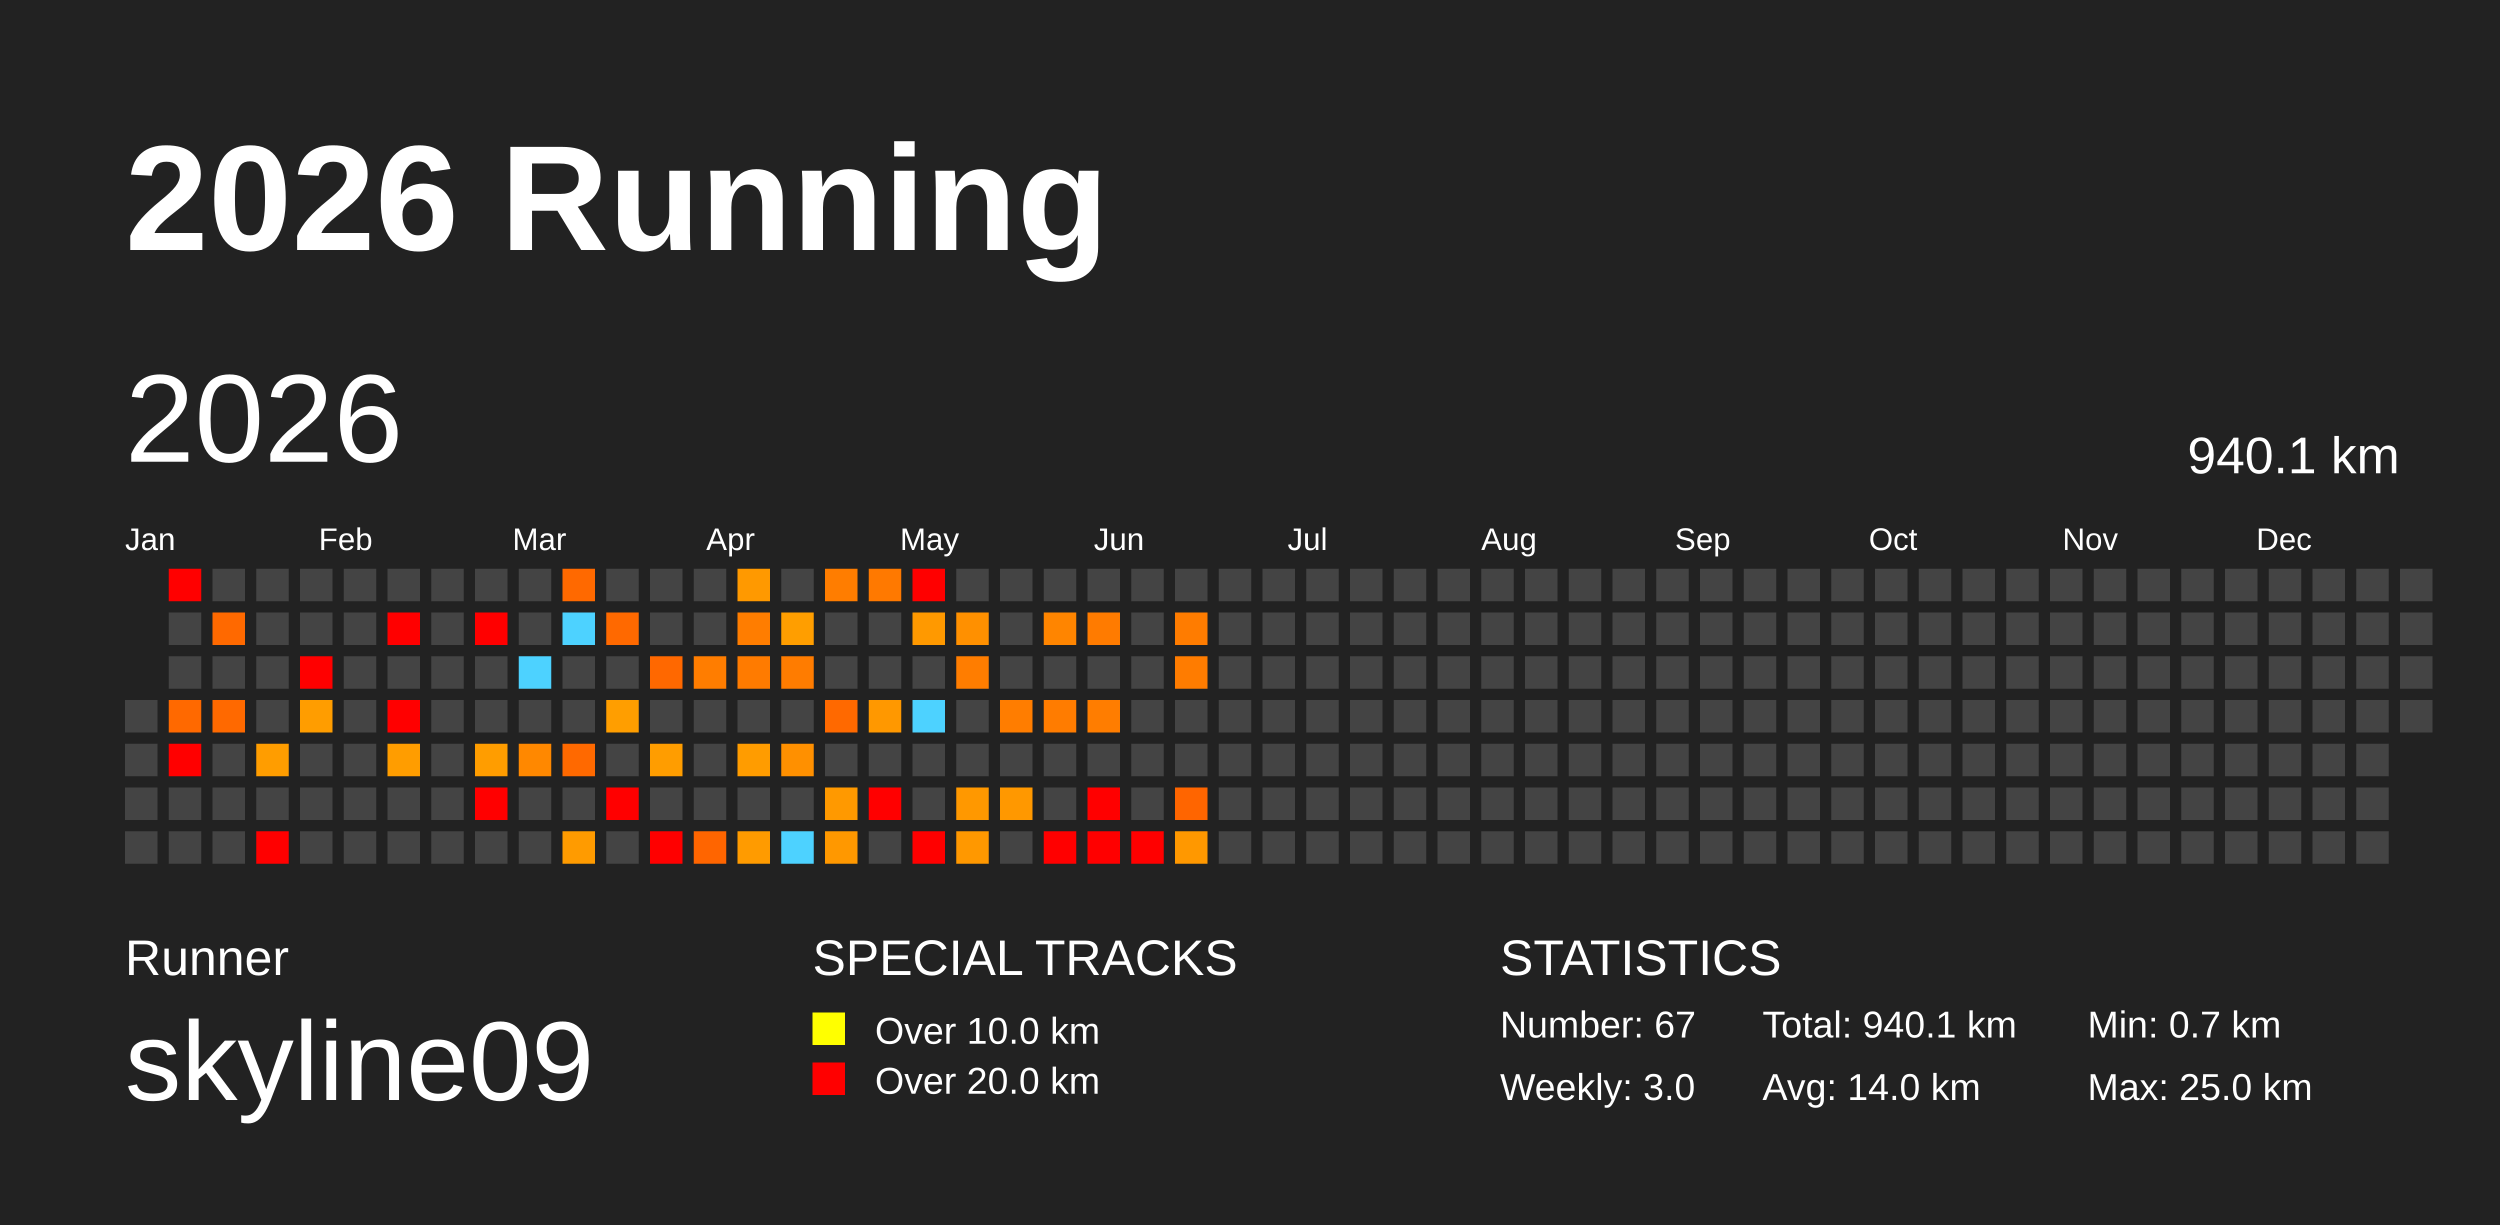
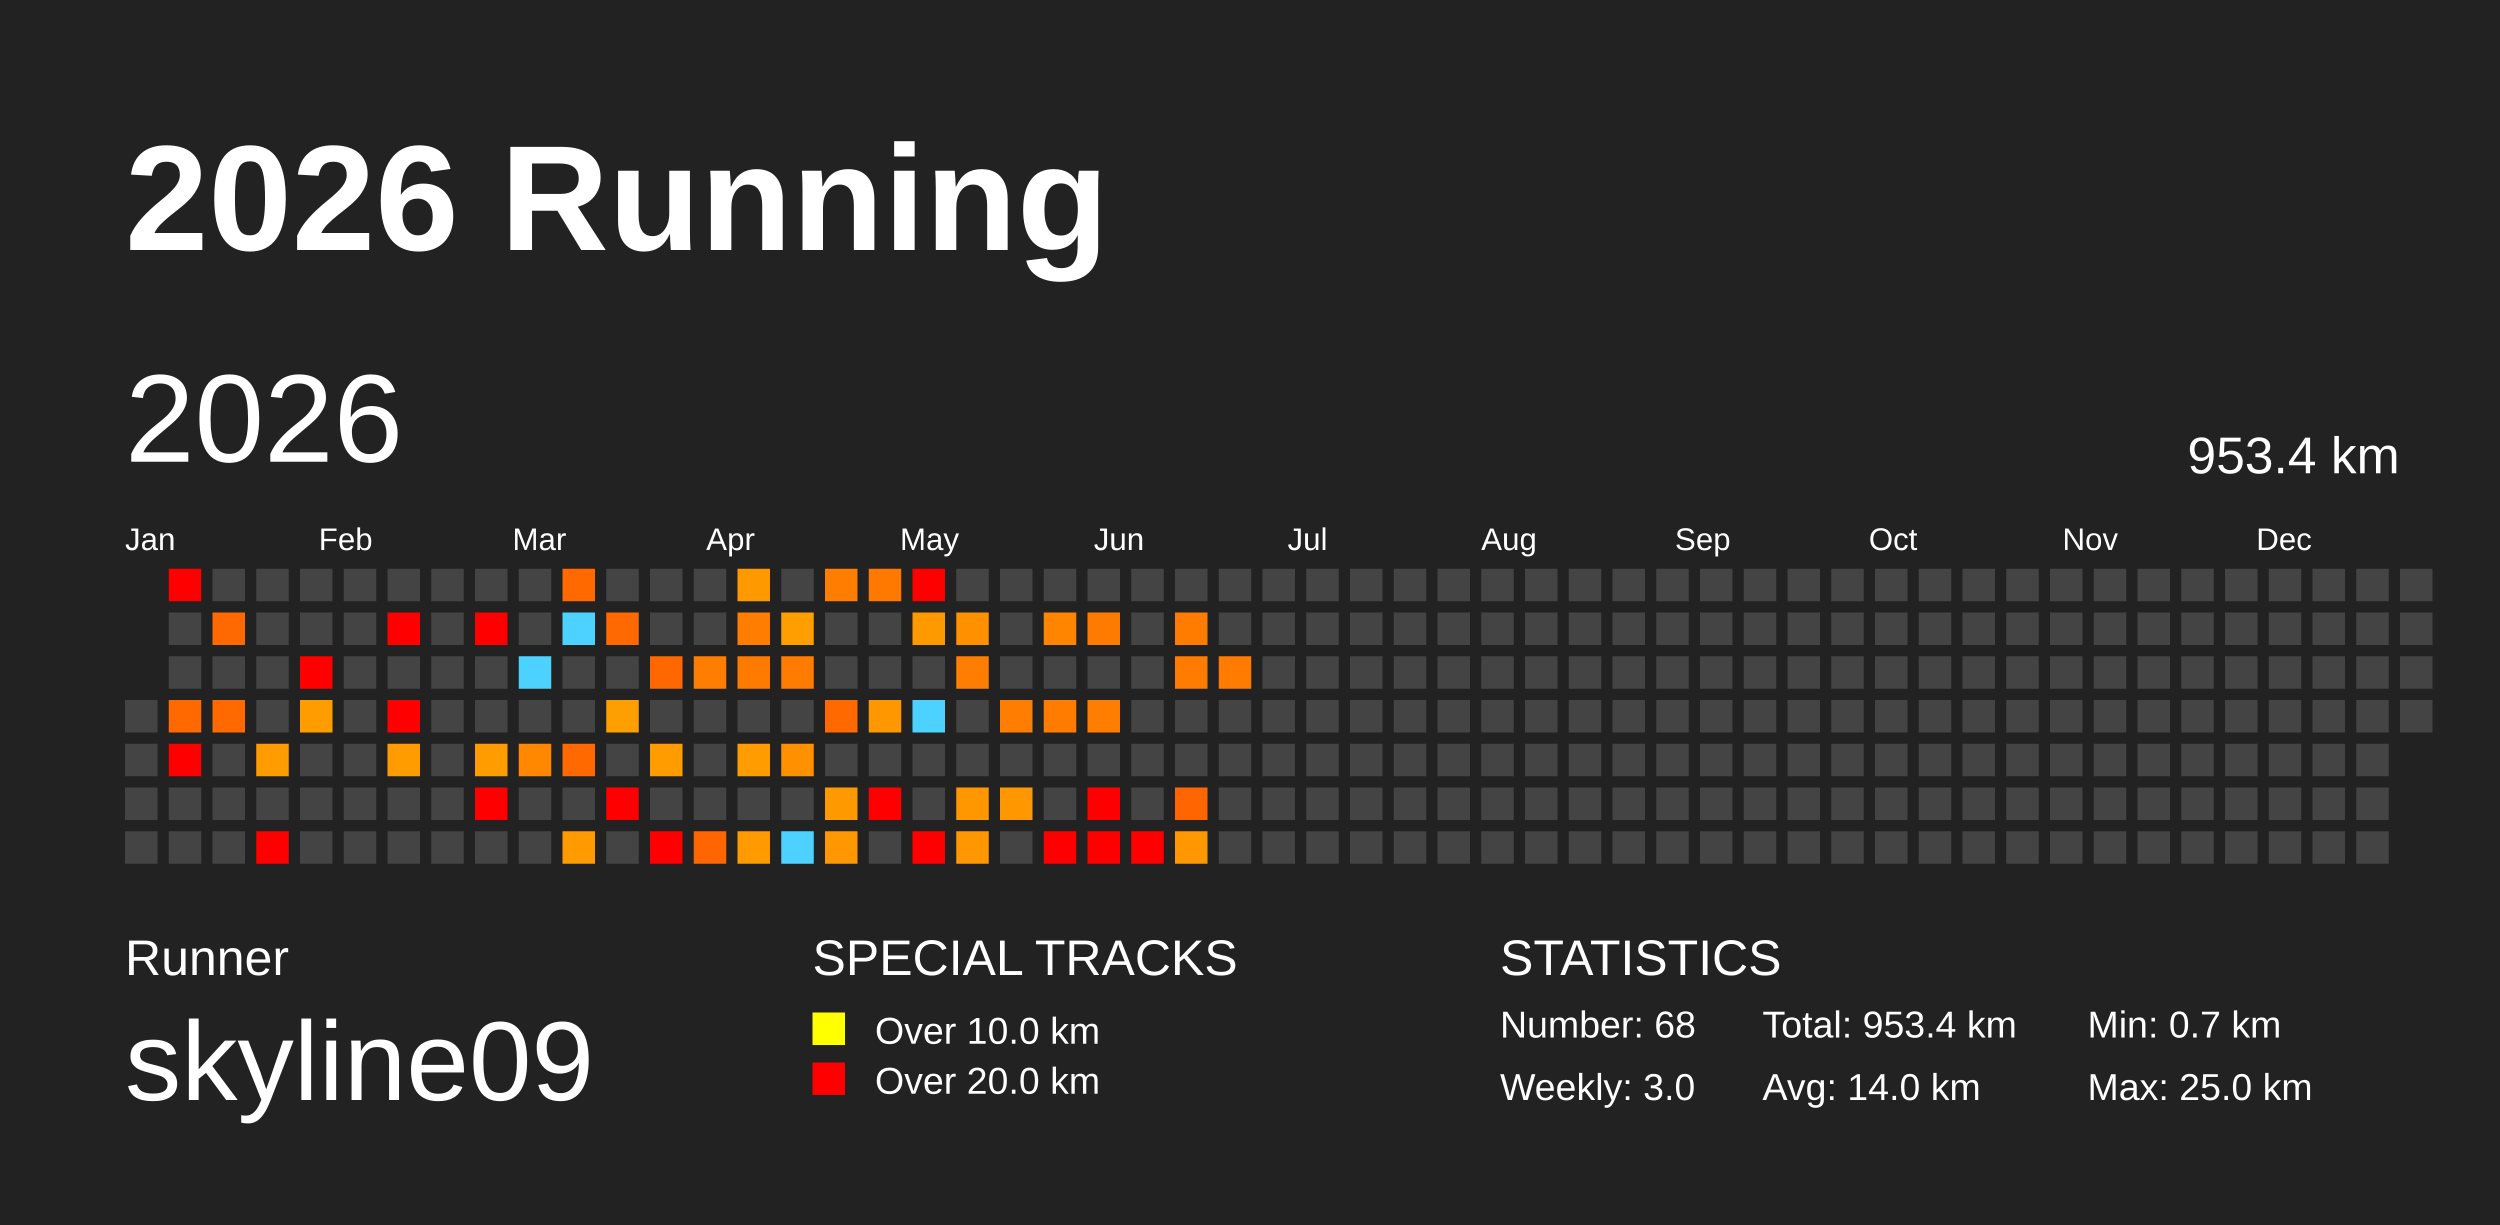
<svg xmlns="http://www.w3.org/2000/svg" baseProfile="full" height="98mm" version="1.1" viewBox="0,0,200,98" width="200mm">
  <defs />
  <rect fill="#222222" height="98" width="200" x="0" y="0" />
  <text fill="#FFFFFF" style="font-size:12px; font-family:Arial; font-weight:bold;" x="10" y="20">2026 Running</text>
  <text fill="#FFFFFF" style="font-size:4px; font-family:Arial" x="10" y="78">Runner</text>
  <text fill="#FFFFFF" style="font-size:9px; font-family:Arial" x="10" y="88">skyline09</text>
  <text fill="#FFFFFF" style="font-size:4px; font-family:Arial" x="65" y="78">SPECIAL TRACKS</text>
  <rect fill="yellow" height="2.6" width="2.6" x="65" y="81" />
  <text fill="#FFFFFF" style="font-size:3px; font-family:Arial" x="70" y="83.5">Over 10.0 km</text>
  <rect fill="red" height="2.6" width="2.6" x="65" y="85" />
  <text fill="#FFFFFF" style="font-size:3px; font-family:Arial" x="70" y="87.5">Over 20.0 km</text>
  <text fill="#FFFFFF" style="font-size:4px; font-family:Arial" x="120" y="78">STATISTICS</text>
-   <text fill="#FFFFFF" style="font-size:3px; font-family:Arial" x="120" y="83">Number: 67</text>
+   <text fill="#FFFFFF" style="font-size:3px; font-family:Arial" x="120" y="83">Number: 68</text>
  <text fill="#FFFFFF" style="font-size:3px; font-family:Arial" x="120" y="88">Weekly: 3.0</text>
-   <text fill="#FFFFFF" style="font-size:3px; font-family:Arial" x="141" y="83">Total: 940.1 km</text>
+   <text fill="#FFFFFF" style="font-size:3px; font-family:Arial" x="141" y="83">Total: 953.4 km</text>
  <text fill="#FFFFFF" style="font-size:3px; font-family:Arial" x="141" y="88">Avg: 14.0 km</text>
  <text fill="#FFFFFF" style="font-size:3px; font-family:Arial" x="167" y="83">Min: 0.7 km</text>
  <text fill="#FFFFFF" style="font-size:3px; font-family:Arial" x="167" y="88">Max: 25.0 km</text>
  <text dominant-baseline="hanging" fill="#FFFFFF" style="font-size:10.0px; font-family:Arial;" x="10" y="30">2026</text>
-   <text dominant-baseline="hanging" fill="#FFFFFF" style="font-size:4.125px; font-family:Arial;" x="175" y="35">940.1 km</text>
+   <text dominant-baseline="hanging" fill="#FFFFFF" style="font-size:4.125px; font-family:Arial;" x="175" y="35">953.4 km</text>
  <text fill="#FFFFFF" style="font-size:2.5px; font-family:Arial" x="10.0" y="44">Jan</text>
  <text fill="#FFFFFF" style="font-size:2.5px; font-family:Arial" x="25.5" y="44">Feb</text>
  <text fill="#FFFFFF" style="font-size:2.5px; font-family:Arial" x="41.0" y="44">Mar</text>
  <text fill="#FFFFFF" style="font-size:2.5px; font-family:Arial" x="56.5" y="44">Apr</text>
  <text fill="#FFFFFF" style="font-size:2.5px; font-family:Arial" x="72.0" y="44">May</text>
  <text fill="#FFFFFF" style="font-size:2.5px; font-family:Arial" x="87.5" y="44">Jun</text>
  <text fill="#FFFFFF" style="font-size:2.5px; font-family:Arial" x="103.0" y="44">Jul</text>
  <text fill="#FFFFFF" style="font-size:2.5px; font-family:Arial" x="118.5" y="44">Aug</text>
  <text fill="#FFFFFF" style="font-size:2.5px; font-family:Arial" x="134.0" y="44">Sep</text>
  <text fill="#FFFFFF" style="font-size:2.5px; font-family:Arial" x="149.5" y="44">Oct</text>
  <text fill="#FFFFFF" style="font-size:2.5px; font-family:Arial" x="165.0" y="44">Nov</text>
  <text fill="#FFFFFF" style="font-size:2.5px; font-family:Arial" x="180.5" y="44">Dec</text>
  <rect fill="#444444" height="2.6" width="2.6" x="10.0" y="56.0" />
  <rect fill="#444444" height="2.6" width="2.6" x="10.0" y="59.5" />
  <rect fill="#444444" height="2.6" width="2.6" x="10.0" y="63.0" />
  <rect fill="#444444" height="2.6" width="2.6" x="10.0" y="66.5" />
  <rect fill="red" height="2.6" width="2.6" x="13.5" y="45.5" />
  <rect fill="#444444" height="2.6" width="2.6" x="13.5" y="49.0" />
  <rect fill="#444444" height="2.6" width="2.6" x="13.5" y="52.5" />
  <rect fill="#ff6900" height="2.6" width="2.6" x="13.5" y="56.0" />
  <rect fill="red" height="2.6" width="2.6" x="13.5" y="59.5" />
  <rect fill="#444444" height="2.6" width="2.6" x="13.5" y="63.0" />
  <rect fill="#444444" height="2.6" width="2.6" x="13.5" y="66.5" />
  <rect fill="#444444" height="2.6" width="2.6" x="17.0" y="45.5" />
  <rect fill="#ff6900" height="2.6" width="2.6" x="17.0" y="49.0" />
  <rect fill="#444444" height="2.6" width="2.6" x="17.0" y="52.5" />
  <rect fill="#ff6900" height="2.6" width="2.6" x="17.0" y="56.0" />
  <rect fill="#444444" height="2.6" width="2.6" x="17.0" y="59.5" />
  <rect fill="#444444" height="2.6" width="2.6" x="17.0" y="63.0" />
  <rect fill="#444444" height="2.6" width="2.6" x="17.0" y="66.5" />
  <rect fill="#444444" height="2.6" width="2.6" x="20.5" y="45.5" />
  <rect fill="#444444" height="2.6" width="2.6" x="20.5" y="49.0" />
  <rect fill="#444444" height="2.6" width="2.6" x="20.5" y="52.5" />
  <rect fill="#444444" height="2.6" width="2.6" x="20.5" y="56.0" />
  <rect fill="#ff9d00" height="2.6" width="2.6" x="20.5" y="59.5" />
  <rect fill="#444444" height="2.6" width="2.6" x="20.5" y="63.0" />
  <rect fill="red" height="2.6" width="2.6" x="20.5" y="66.5" />
  <rect fill="#444444" height="2.6" width="2.6" x="24.0" y="45.5" />
  <rect fill="#444444" height="2.6" width="2.6" x="24.0" y="49.0" />
  <rect fill="red" height="2.6" width="2.6" x="24.0" y="52.5" />
  <rect fill="#ff9d00" height="2.6" width="2.6" x="24.0" y="56.0" />
  <rect fill="#444444" height="2.6" width="2.6" x="24.0" y="59.5" />
  <rect fill="#444444" height="2.6" width="2.6" x="24.0" y="63.0" />
  <rect fill="#444444" height="2.6" width="2.6" x="24.0" y="66.5" />
  <rect fill="#444444" height="2.6" width="2.6" x="27.5" y="45.5" />
  <rect fill="#444444" height="2.6" width="2.6" x="27.5" y="49.0" />
  <rect fill="#444444" height="2.6" width="2.6" x="27.5" y="52.5" />
  <rect fill="#444444" height="2.6" width="2.6" x="27.5" y="56.0" />
  <rect fill="#444444" height="2.6" width="2.6" x="27.5" y="59.5" />
  <rect fill="#444444" height="2.6" width="2.6" x="27.5" y="63.0" />
  <rect fill="#444444" height="2.6" width="2.6" x="27.5" y="66.5" />
  <rect fill="#444444" height="2.6" width="2.6" x="31.0" y="45.5" />
  <rect fill="red" height="2.6" width="2.6" x="31.0" y="49.0" />
  <rect fill="#444444" height="2.6" width="2.6" x="31.0" y="52.5" />
  <rect fill="red" height="2.6" width="2.6" x="31.0" y="56.0" />
  <rect fill="#ff9d00" height="2.6" width="2.6" x="31.0" y="59.5" />
  <rect fill="#444444" height="2.6" width="2.6" x="31.0" y="63.0" />
  <rect fill="#444444" height="2.6" width="2.6" x="31.0" y="66.5" />
  <rect fill="#444444" height="2.6" width="2.6" x="34.5" y="45.5" />
  <rect fill="#444444" height="2.6" width="2.6" x="34.5" y="49.0" />
  <rect fill="#444444" height="2.6" width="2.6" x="34.5" y="52.5" />
  <rect fill="#444444" height="2.6" width="2.6" x="34.5" y="56.0" />
  <rect fill="#444444" height="2.6" width="2.6" x="34.5" y="59.5" />
  <rect fill="#444444" height="2.6" width="2.6" x="34.5" y="63.0" />
  <rect fill="#444444" height="2.6" width="2.6" x="34.5" y="66.5" />
  <rect fill="#444444" height="2.6" width="2.6" x="38.0" y="45.5" />
  <rect fill="red" height="2.6" width="2.6" x="38.0" y="49.0" />
  <rect fill="#444444" height="2.6" width="2.6" x="38.0" y="52.5" />
  <rect fill="#444444" height="2.6" width="2.6" x="38.0" y="56.0" />
  <rect fill="#ff9d00" height="2.6" width="2.6" x="38.0" y="59.5" />
  <rect fill="red" height="2.6" width="2.6" x="38.0" y="63.0" />
  <rect fill="#444444" height="2.6" width="2.6" x="38.0" y="66.5" />
  <rect fill="#444444" height="2.6" width="2.6" x="41.5" y="45.5" />
  <rect fill="#444444" height="2.6" width="2.6" x="41.5" y="49.0" />
  <rect fill="#4dd2ff" height="2.6" width="2.6" x="41.5" y="52.5" />
  <rect fill="#444444" height="2.6" width="2.6" x="41.5" y="56.0" />
  <rect fill="#ff8800" height="2.6" width="2.6" x="41.5" y="59.5" />
  <rect fill="#444444" height="2.6" width="2.6" x="41.5" y="63.0" />
  <rect fill="#444444" height="2.6" width="2.6" x="41.5" y="66.5" />
  <rect fill="#ff6900" height="2.6" width="2.6" x="45.0" y="45.5" />
  <rect fill="#4dd2ff" height="2.6" width="2.6" x="45.0" y="49.0" />
  <rect fill="#444444" height="2.6" width="2.6" x="45.0" y="52.5" />
  <rect fill="#444444" height="2.6" width="2.6" x="45.0" y="56.0" />
  <rect fill="#ff6900" height="2.6" width="2.6" x="45.0" y="59.5" />
  <rect fill="#444444" height="2.6" width="2.6" x="45.0" y="63.0" />
  <rect fill="#ff9b00" height="2.6" width="2.6" x="45.0" y="66.5" />
  <rect fill="#444444" height="2.6" width="2.6" x="48.5" y="45.5" />
  <rect fill="#ff6900" height="2.6" width="2.6" x="48.5" y="49.0" />
  <rect fill="#444444" height="2.6" width="2.6" x="48.5" y="52.5" />
  <rect fill="#ff9e00" height="2.6" width="2.6" x="48.5" y="56.0" />
  <rect fill="#444444" height="2.6" width="2.6" x="48.5" y="59.5" />
  <rect fill="red" height="2.6" width="2.6" x="48.5" y="63.0" />
  <rect fill="#444444" height="2.6" width="2.6" x="48.5" y="66.5" />
  <rect fill="#444444" height="2.6" width="2.6" x="52.0" y="45.5" />
  <rect fill="#444444" height="2.6" width="2.6" x="52.0" y="49.0" />
  <rect fill="#ff6800" height="2.6" width="2.6" x="52.0" y="52.5" />
  <rect fill="#444444" height="2.6" width="2.6" x="52.0" y="56.0" />
  <rect fill="#ff9d00" height="2.6" width="2.6" x="52.0" y="59.5" />
  <rect fill="#444444" height="2.6" width="2.6" x="52.0" y="63.0" />
  <rect fill="red" height="2.6" width="2.6" x="52.0" y="66.5" />
  <rect fill="#444444" height="2.6" width="2.6" x="55.5" y="45.5" />
  <rect fill="#444444" height="2.6" width="2.6" x="55.5" y="49.0" />
  <rect fill="#ff7d00" height="2.6" width="2.6" x="55.5" y="52.5" />
  <rect fill="#444444" height="2.6" width="2.6" x="55.5" y="56.0" />
  <rect fill="#444444" height="2.6" width="2.6" x="55.5" y="59.5" />
  <rect fill="#444444" height="2.6" width="2.6" x="55.5" y="63.0" />
  <rect fill="#ff6500" height="2.6" width="2.6" x="55.5" y="66.5" />
  <rect fill="#ff9900" height="2.6" width="2.6" x="59.0" y="45.5" />
  <rect fill="#ff7d00" height="2.6" width="2.6" x="59.0" y="49.0" />
  <rect fill="#ff7b00" height="2.6" width="2.6" x="59.0" y="52.5" />
  <rect fill="#444444" height="2.6" width="2.6" x="59.0" y="56.0" />
  <rect fill="#ff9c00" height="2.6" width="2.6" x="59.0" y="59.5" />
  <rect fill="#444444" height="2.6" width="2.6" x="59.0" y="63.0" />
  <rect fill="#ff9b00" height="2.6" width="2.6" x="59.0" y="66.5" />
  <rect fill="#444444" height="2.6" width="2.6" x="62.5" y="45.5" />
  <rect fill="#ff9e00" height="2.6" width="2.6" x="62.5" y="49.0" />
  <rect fill="#ff7c00" height="2.6" width="2.6" x="62.5" y="52.5" />
  <rect fill="#444444" height="2.6" width="2.6" x="62.5" y="56.0" />
  <rect fill="#ff9000" height="2.6" width="2.6" x="62.5" y="59.5" />
  <rect fill="#444444" height="2.6" width="2.6" x="62.5" y="63.0" />
  <rect fill="#4dd2ff" height="2.6" width="2.6" x="62.5" y="66.5" />
  <rect fill="#ff7d00" height="2.6" width="2.6" x="66.0" y="45.5" />
  <rect fill="#444444" height="2.6" width="2.6" x="66.0" y="49.0" />
  <rect fill="#444444" height="2.6" width="2.6" x="66.0" y="52.5" />
  <rect fill="#ff6900" height="2.6" width="2.6" x="66.0" y="56.0" />
  <rect fill="#444444" height="2.6" width="2.6" x="66.0" y="59.5" />
  <rect fill="#ff9900" height="2.6" width="2.6" x="66.0" y="63.0" />
  <rect fill="#ff9800" height="2.6" width="2.6" x="66.0" y="66.5" />
  <rect fill="#ff7900" height="2.6" width="2.6" x="69.5" y="45.5" />
  <rect fill="#444444" height="2.6" width="2.6" x="69.5" y="49.0" />
  <rect fill="#444444" height="2.6" width="2.6" x="69.5" y="52.5" />
  <rect fill="#ff9800" height="2.6" width="2.6" x="69.5" y="56.0" />
  <rect fill="#444444" height="2.6" width="2.6" x="69.5" y="59.5" />
  <rect fill="red" height="2.6" width="2.6" x="69.5" y="63.0" />
  <rect fill="#444444" height="2.6" width="2.6" x="69.5" y="66.5" />
  <rect fill="red" height="2.6" width="2.6" x="73.0" y="45.5" />
  <rect fill="#ff9900" height="2.6" width="2.6" x="73.0" y="49.0" />
  <rect fill="#444444" height="2.6" width="2.6" x="73.0" y="52.5" />
  <rect fill="#4dd2ff" height="2.6" width="2.6" x="73.0" y="56.0" />
  <rect fill="#444444" height="2.6" width="2.6" x="73.0" y="59.5" />
  <rect fill="#444444" height="2.6" width="2.6" x="73.0" y="63.0" />
  <rect fill="red" height="2.6" width="2.6" x="73.0" y="66.5" />
  <rect fill="#444444" height="2.6" width="2.6" x="76.5" y="45.5" />
  <rect fill="#ff9000" height="2.6" width="2.6" x="76.5" y="49.0" />
  <rect fill="#ff7d00" height="2.6" width="2.6" x="76.5" y="52.5" />
  <rect fill="#444444" height="2.6" width="2.6" x="76.5" y="56.0" />
  <rect fill="#444444" height="2.6" width="2.6" x="76.5" y="59.5" />
  <rect fill="#ff9800" height="2.6" width="2.6" x="76.5" y="63.0" />
  <rect fill="#ff9800" height="2.6" width="2.6" x="76.5" y="66.5" />
  <rect fill="#444444" height="2.6" width="2.6" x="80.0" y="45.5" />
  <rect fill="#444444" height="2.6" width="2.6" x="80.0" y="49.0" />
  <rect fill="#444444" height="2.6" width="2.6" x="80.0" y="52.5" />
  <rect fill="#ff7d00" height="2.6" width="2.6" x="80.0" y="56.0" />
  <rect fill="#444444" height="2.6" width="2.6" x="80.0" y="59.5" />
  <rect fill="#ff9800" height="2.6" width="2.6" x="80.0" y="63.0" />
  <rect fill="#444444" height="2.6" width="2.6" x="80.0" y="66.5" />
  <rect fill="#444444" height="2.6" width="2.6" x="83.5" y="45.5" />
  <rect fill="#ff8500" height="2.6" width="2.6" x="83.5" y="49.0" />
  <rect fill="#444444" height="2.6" width="2.6" x="83.5" y="52.5" />
  <rect fill="#ff7c00" height="2.6" width="2.6" x="83.5" y="56.0" />
  <rect fill="#444444" height="2.6" width="2.6" x="83.5" y="59.5" />
  <rect fill="#444444" height="2.6" width="2.6" x="83.5" y="63.0" />
  <rect fill="red" height="2.6" width="2.6" x="83.5" y="66.5" />
  <rect fill="#444444" height="2.6" width="2.6" x="87.0" y="45.5" />
  <rect fill="#ff7b00" height="2.6" width="2.6" x="87.0" y="49.0" />
  <rect fill="#444444" height="2.6" width="2.6" x="87.0" y="52.5" />
  <rect fill="#ff7d00" height="2.6" width="2.6" x="87.0" y="56.0" />
  <rect fill="#444444" height="2.6" width="2.6" x="87.0" y="59.5" />
  <rect fill="red" height="2.6" width="2.6" x="87.0" y="63.0" />
  <rect fill="red" height="2.6" width="2.6" x="87.0" y="66.5" />
  <rect fill="#444444" height="2.6" width="2.6" x="90.5" y="45.5" />
  <rect fill="#444444" height="2.6" width="2.6" x="90.5" y="49.0" />
  <rect fill="#444444" height="2.6" width="2.6" x="90.5" y="52.5" />
  <rect fill="#444444" height="2.6" width="2.6" x="90.5" y="56.0" />
  <rect fill="#444444" height="2.6" width="2.6" x="90.5" y="59.5" />
  <rect fill="#444444" height="2.6" width="2.6" x="90.5" y="63.0" />
  <rect fill="red" height="2.6" width="2.6" x="90.5" y="66.5" />
  <rect fill="#444444" height="2.6" width="2.6" x="94.0" y="45.5" />
  <rect fill="#ff7c00" height="2.6" width="2.6" x="94.0" y="49.0" />
  <rect fill="#ff7c00" height="2.6" width="2.6" x="94.0" y="52.5" />
  <rect fill="#444444" height="2.6" width="2.6" x="94.0" y="56.0" />
  <rect fill="#444444" height="2.6" width="2.6" x="94.0" y="59.5" />
  <rect fill="#ff6500" height="2.6" width="2.6" x="94.0" y="63.0" />
  <rect fill="#ff9800" height="2.6" width="2.6" x="94.0" y="66.5" />
  <rect fill="#444444" height="2.6" width="2.6" x="97.5" y="45.5" />
  <rect fill="#444444" height="2.6" width="2.6" x="97.5" y="49.0" />
-   <rect fill="#444444" height="2.6" width="2.6" x="97.5" y="52.5" />
+   <rect fill="#ff7c00" height="2.6" width="2.6" x="97.5" y="52.5" />
  <rect fill="#444444" height="2.6" width="2.6" x="97.5" y="56.0" />
  <rect fill="#444444" height="2.6" width="2.6" x="97.5" y="59.5" />
  <rect fill="#444444" height="2.6" width="2.6" x="97.5" y="63.0" />
  <rect fill="#444444" height="2.6" width="2.6" x="97.5" y="66.5" />
  <rect fill="#444444" height="2.6" width="2.6" x="101.0" y="45.5" />
  <rect fill="#444444" height="2.6" width="2.6" x="101.0" y="49.0" />
  <rect fill="#444444" height="2.6" width="2.6" x="101.0" y="52.5" />
  <rect fill="#444444" height="2.6" width="2.6" x="101.0" y="56.0" />
  <rect fill="#444444" height="2.6" width="2.6" x="101.0" y="59.5" />
  <rect fill="#444444" height="2.6" width="2.6" x="101.0" y="63.0" />
  <rect fill="#444444" height="2.6" width="2.6" x="101.0" y="66.5" />
  <rect fill="#444444" height="2.6" width="2.6" x="104.5" y="45.5" />
  <rect fill="#444444" height="2.6" width="2.6" x="104.5" y="49.0" />
  <rect fill="#444444" height="2.6" width="2.6" x="104.5" y="52.5" />
  <rect fill="#444444" height="2.6" width="2.6" x="104.5" y="56.0" />
  <rect fill="#444444" height="2.6" width="2.6" x="104.5" y="59.5" />
  <rect fill="#444444" height="2.6" width="2.6" x="104.5" y="63.0" />
  <rect fill="#444444" height="2.6" width="2.6" x="104.5" y="66.5" />
  <rect fill="#444444" height="2.6" width="2.6" x="108.0" y="45.5" />
  <rect fill="#444444" height="2.6" width="2.6" x="108.0" y="49.0" />
  <rect fill="#444444" height="2.6" width="2.6" x="108.0" y="52.5" />
  <rect fill="#444444" height="2.6" width="2.6" x="108.0" y="56.0" />
  <rect fill="#444444" height="2.6" width="2.6" x="108.0" y="59.5" />
  <rect fill="#444444" height="2.6" width="2.6" x="108.0" y="63.0" />
  <rect fill="#444444" height="2.6" width="2.6" x="108.0" y="66.5" />
  <rect fill="#444444" height="2.6" width="2.6" x="111.5" y="45.5" />
  <rect fill="#444444" height="2.6" width="2.6" x="111.5" y="49.0" />
  <rect fill="#444444" height="2.6" width="2.6" x="111.5" y="52.5" />
  <rect fill="#444444" height="2.6" width="2.6" x="111.5" y="56.0" />
  <rect fill="#444444" height="2.6" width="2.6" x="111.5" y="59.5" />
  <rect fill="#444444" height="2.6" width="2.6" x="111.5" y="63.0" />
  <rect fill="#444444" height="2.6" width="2.6" x="111.5" y="66.5" />
  <rect fill="#444444" height="2.6" width="2.6" x="115.0" y="45.5" />
  <rect fill="#444444" height="2.6" width="2.6" x="115.0" y="49.0" />
  <rect fill="#444444" height="2.6" width="2.6" x="115.0" y="52.5" />
  <rect fill="#444444" height="2.6" width="2.6" x="115.0" y="56.0" />
  <rect fill="#444444" height="2.6" width="2.6" x="115.0" y="59.5" />
  <rect fill="#444444" height="2.6" width="2.6" x="115.0" y="63.0" />
  <rect fill="#444444" height="2.6" width="2.6" x="115.0" y="66.5" />
  <rect fill="#444444" height="2.6" width="2.6" x="118.5" y="45.5" />
  <rect fill="#444444" height="2.6" width="2.6" x="118.5" y="49.0" />
  <rect fill="#444444" height="2.6" width="2.6" x="118.5" y="52.5" />
  <rect fill="#444444" height="2.6" width="2.6" x="118.5" y="56.0" />
  <rect fill="#444444" height="2.6" width="2.6" x="118.5" y="59.5" />
  <rect fill="#444444" height="2.6" width="2.6" x="118.5" y="63.0" />
  <rect fill="#444444" height="2.6" width="2.6" x="118.5" y="66.5" />
  <rect fill="#444444" height="2.6" width="2.6" x="122.0" y="45.5" />
  <rect fill="#444444" height="2.6" width="2.6" x="122.0" y="49.0" />
  <rect fill="#444444" height="2.6" width="2.6" x="122.0" y="52.5" />
  <rect fill="#444444" height="2.6" width="2.6" x="122.0" y="56.0" />
  <rect fill="#444444" height="2.6" width="2.6" x="122.0" y="59.5" />
  <rect fill="#444444" height="2.6" width="2.6" x="122.0" y="63.0" />
  <rect fill="#444444" height="2.6" width="2.6" x="122.0" y="66.5" />
  <rect fill="#444444" height="2.6" width="2.6" x="125.5" y="45.5" />
  <rect fill="#444444" height="2.6" width="2.6" x="125.5" y="49.0" />
  <rect fill="#444444" height="2.6" width="2.6" x="125.5" y="52.5" />
  <rect fill="#444444" height="2.6" width="2.6" x="125.5" y="56.0" />
  <rect fill="#444444" height="2.6" width="2.6" x="125.5" y="59.5" />
  <rect fill="#444444" height="2.6" width="2.6" x="125.5" y="63.0" />
  <rect fill="#444444" height="2.6" width="2.6" x="125.5" y="66.5" />
  <rect fill="#444444" height="2.6" width="2.6" x="129.0" y="45.5" />
  <rect fill="#444444" height="2.6" width="2.6" x="129.0" y="49.0" />
  <rect fill="#444444" height="2.6" width="2.6" x="129.0" y="52.5" />
  <rect fill="#444444" height="2.6" width="2.6" x="129.0" y="56.0" />
  <rect fill="#444444" height="2.6" width="2.6" x="129.0" y="59.5" />
  <rect fill="#444444" height="2.6" width="2.6" x="129.0" y="63.0" />
  <rect fill="#444444" height="2.6" width="2.6" x="129.0" y="66.5" />
  <rect fill="#444444" height="2.6" width="2.6" x="132.5" y="45.5" />
  <rect fill="#444444" height="2.6" width="2.6" x="132.5" y="49.0" />
  <rect fill="#444444" height="2.6" width="2.6" x="132.5" y="52.5" />
  <rect fill="#444444" height="2.6" width="2.6" x="132.5" y="56.0" />
  <rect fill="#444444" height="2.6" width="2.6" x="132.5" y="59.5" />
  <rect fill="#444444" height="2.6" width="2.6" x="132.5" y="63.0" />
  <rect fill="#444444" height="2.6" width="2.6" x="132.5" y="66.5" />
  <rect fill="#444444" height="2.6" width="2.6" x="136.0" y="45.5" />
  <rect fill="#444444" height="2.6" width="2.6" x="136.0" y="49.0" />
  <rect fill="#444444" height="2.6" width="2.6" x="136.0" y="52.5" />
  <rect fill="#444444" height="2.6" width="2.6" x="136.0" y="56.0" />
  <rect fill="#444444" height="2.6" width="2.6" x="136.0" y="59.5" />
  <rect fill="#444444" height="2.6" width="2.6" x="136.0" y="63.0" />
  <rect fill="#444444" height="2.6" width="2.6" x="136.0" y="66.5" />
  <rect fill="#444444" height="2.6" width="2.6" x="139.5" y="45.5" />
  <rect fill="#444444" height="2.6" width="2.6" x="139.5" y="49.0" />
  <rect fill="#444444" height="2.6" width="2.6" x="139.5" y="52.5" />
  <rect fill="#444444" height="2.6" width="2.6" x="139.5" y="56.0" />
  <rect fill="#444444" height="2.6" width="2.6" x="139.5" y="59.5" />
  <rect fill="#444444" height="2.6" width="2.6" x="139.5" y="63.0" />
  <rect fill="#444444" height="2.6" width="2.6" x="139.5" y="66.5" />
  <rect fill="#444444" height="2.6" width="2.6" x="143.0" y="45.5" />
  <rect fill="#444444" height="2.6" width="2.6" x="143.0" y="49.0" />
  <rect fill="#444444" height="2.6" width="2.6" x="143.0" y="52.5" />
  <rect fill="#444444" height="2.6" width="2.6" x="143.0" y="56.0" />
  <rect fill="#444444" height="2.6" width="2.6" x="143.0" y="59.5" />
  <rect fill="#444444" height="2.6" width="2.6" x="143.0" y="63.0" />
  <rect fill="#444444" height="2.6" width="2.6" x="143.0" y="66.5" />
  <rect fill="#444444" height="2.6" width="2.6" x="146.5" y="45.5" />
  <rect fill="#444444" height="2.6" width="2.6" x="146.5" y="49.0" />
  <rect fill="#444444" height="2.6" width="2.6" x="146.5" y="52.5" />
  <rect fill="#444444" height="2.6" width="2.6" x="146.5" y="56.0" />
  <rect fill="#444444" height="2.6" width="2.6" x="146.5" y="59.5" />
  <rect fill="#444444" height="2.6" width="2.6" x="146.5" y="63.0" />
  <rect fill="#444444" height="2.6" width="2.6" x="146.5" y="66.5" />
  <rect fill="#444444" height="2.6" width="2.6" x="150.0" y="45.5" />
  <rect fill="#444444" height="2.6" width="2.6" x="150.0" y="49.0" />
  <rect fill="#444444" height="2.6" width="2.6" x="150.0" y="52.5" />
  <rect fill="#444444" height="2.6" width="2.6" x="150.0" y="56.0" />
  <rect fill="#444444" height="2.6" width="2.6" x="150.0" y="59.5" />
  <rect fill="#444444" height="2.6" width="2.6" x="150.0" y="63.0" />
  <rect fill="#444444" height="2.6" width="2.6" x="150.0" y="66.5" />
  <rect fill="#444444" height="2.6" width="2.6" x="153.5" y="45.5" />
  <rect fill="#444444" height="2.6" width="2.6" x="153.5" y="49.0" />
  <rect fill="#444444" height="2.6" width="2.6" x="153.5" y="52.5" />
  <rect fill="#444444" height="2.6" width="2.6" x="153.5" y="56.0" />
  <rect fill="#444444" height="2.6" width="2.6" x="153.5" y="59.5" />
  <rect fill="#444444" height="2.6" width="2.6" x="153.5" y="63.0" />
  <rect fill="#444444" height="2.6" width="2.6" x="153.5" y="66.5" />
  <rect fill="#444444" height="2.6" width="2.6" x="157.0" y="45.5" />
  <rect fill="#444444" height="2.6" width="2.6" x="157.0" y="49.0" />
  <rect fill="#444444" height="2.6" width="2.6" x="157.0" y="52.5" />
  <rect fill="#444444" height="2.6" width="2.6" x="157.0" y="56.0" />
  <rect fill="#444444" height="2.6" width="2.6" x="157.0" y="59.5" />
  <rect fill="#444444" height="2.6" width="2.6" x="157.0" y="63.0" />
  <rect fill="#444444" height="2.6" width="2.6" x="157.0" y="66.5" />
  <rect fill="#444444" height="2.6" width="2.6" x="160.5" y="45.5" />
  <rect fill="#444444" height="2.6" width="2.6" x="160.5" y="49.0" />
  <rect fill="#444444" height="2.6" width="2.6" x="160.5" y="52.5" />
  <rect fill="#444444" height="2.6" width="2.6" x="160.5" y="56.0" />
  <rect fill="#444444" height="2.6" width="2.6" x="160.5" y="59.5" />
  <rect fill="#444444" height="2.6" width="2.6" x="160.5" y="63.0" />
  <rect fill="#444444" height="2.6" width="2.6" x="160.5" y="66.5" />
  <rect fill="#444444" height="2.6" width="2.6" x="164.0" y="45.5" />
  <rect fill="#444444" height="2.6" width="2.6" x="164.0" y="49.0" />
  <rect fill="#444444" height="2.6" width="2.6" x="164.0" y="52.5" />
  <rect fill="#444444" height="2.6" width="2.6" x="164.0" y="56.0" />
  <rect fill="#444444" height="2.6" width="2.6" x="164.0" y="59.5" />
  <rect fill="#444444" height="2.6" width="2.6" x="164.0" y="63.0" />
  <rect fill="#444444" height="2.6" width="2.6" x="164.0" y="66.5" />
  <rect fill="#444444" height="2.6" width="2.6" x="167.5" y="45.5" />
  <rect fill="#444444" height="2.6" width="2.6" x="167.5" y="49.0" />
  <rect fill="#444444" height="2.6" width="2.6" x="167.5" y="52.5" />
  <rect fill="#444444" height="2.6" width="2.6" x="167.5" y="56.0" />
  <rect fill="#444444" height="2.6" width="2.6" x="167.5" y="59.5" />
  <rect fill="#444444" height="2.6" width="2.6" x="167.5" y="63.0" />
  <rect fill="#444444" height="2.6" width="2.6" x="167.5" y="66.5" />
  <rect fill="#444444" height="2.6" width="2.6" x="171.0" y="45.5" />
  <rect fill="#444444" height="2.6" width="2.6" x="171.0" y="49.0" />
  <rect fill="#444444" height="2.6" width="2.6" x="171.0" y="52.5" />
  <rect fill="#444444" height="2.6" width="2.6" x="171.0" y="56.0" />
  <rect fill="#444444" height="2.6" width="2.6" x="171.0" y="59.5" />
  <rect fill="#444444" height="2.6" width="2.6" x="171.0" y="63.0" />
  <rect fill="#444444" height="2.6" width="2.6" x="171.0" y="66.5" />
  <rect fill="#444444" height="2.6" width="2.6" x="174.5" y="45.5" />
  <rect fill="#444444" height="2.6" width="2.6" x="174.5" y="49.0" />
  <rect fill="#444444" height="2.6" width="2.6" x="174.5" y="52.5" />
  <rect fill="#444444" height="2.6" width="2.6" x="174.5" y="56.0" />
  <rect fill="#444444" height="2.6" width="2.6" x="174.5" y="59.5" />
  <rect fill="#444444" height="2.6" width="2.6" x="174.5" y="63.0" />
  <rect fill="#444444" height="2.6" width="2.6" x="174.5" y="66.5" />
  <rect fill="#444444" height="2.6" width="2.6" x="178.0" y="45.5" />
  <rect fill="#444444" height="2.6" width="2.6" x="178.0" y="49.0" />
  <rect fill="#444444" height="2.6" width="2.6" x="178.0" y="52.5" />
  <rect fill="#444444" height="2.6" width="2.6" x="178.0" y="56.0" />
  <rect fill="#444444" height="2.6" width="2.6" x="178.0" y="59.5" />
  <rect fill="#444444" height="2.6" width="2.6" x="178.0" y="63.0" />
  <rect fill="#444444" height="2.6" width="2.6" x="178.0" y="66.5" />
  <rect fill="#444444" height="2.6" width="2.6" x="181.5" y="45.5" />
  <rect fill="#444444" height="2.6" width="2.6" x="181.5" y="49.0" />
  <rect fill="#444444" height="2.6" width="2.6" x="181.5" y="52.5" />
  <rect fill="#444444" height="2.6" width="2.6" x="181.5" y="56.0" />
  <rect fill="#444444" height="2.6" width="2.6" x="181.5" y="59.5" />
  <rect fill="#444444" height="2.6" width="2.6" x="181.5" y="63.0" />
  <rect fill="#444444" height="2.6" width="2.6" x="181.5" y="66.5" />
  <rect fill="#444444" height="2.6" width="2.6" x="185.0" y="45.5" />
  <rect fill="#444444" height="2.6" width="2.6" x="185.0" y="49.0" />
  <rect fill="#444444" height="2.6" width="2.6" x="185.0" y="52.5" />
  <rect fill="#444444" height="2.6" width="2.6" x="185.0" y="56.0" />
  <rect fill="#444444" height="2.6" width="2.6" x="185.0" y="59.5" />
  <rect fill="#444444" height="2.6" width="2.6" x="185.0" y="63.0" />
  <rect fill="#444444" height="2.6" width="2.6" x="185.0" y="66.5" />
  <rect fill="#444444" height="2.6" width="2.6" x="188.5" y="45.5" />
  <rect fill="#444444" height="2.6" width="2.6" x="188.5" y="49.0" />
  <rect fill="#444444" height="2.6" width="2.6" x="188.5" y="52.5" />
  <rect fill="#444444" height="2.6" width="2.6" x="188.5" y="56.0" />
  <rect fill="#444444" height="2.6" width="2.6" x="188.5" y="59.5" />
  <rect fill="#444444" height="2.6" width="2.6" x="188.5" y="63.0" />
  <rect fill="#444444" height="2.6" width="2.6" x="188.5" y="66.5" />
  <rect fill="#444444" height="2.6" width="2.6" x="192.0" y="45.5" />
  <rect fill="#444444" height="2.6" width="2.6" x="192.0" y="49.0" />
  <rect fill="#444444" height="2.6" width="2.6" x="192.0" y="52.5" />
  <rect fill="#444444" height="2.6" width="2.6" x="192.0" y="56.0" />
</svg>
